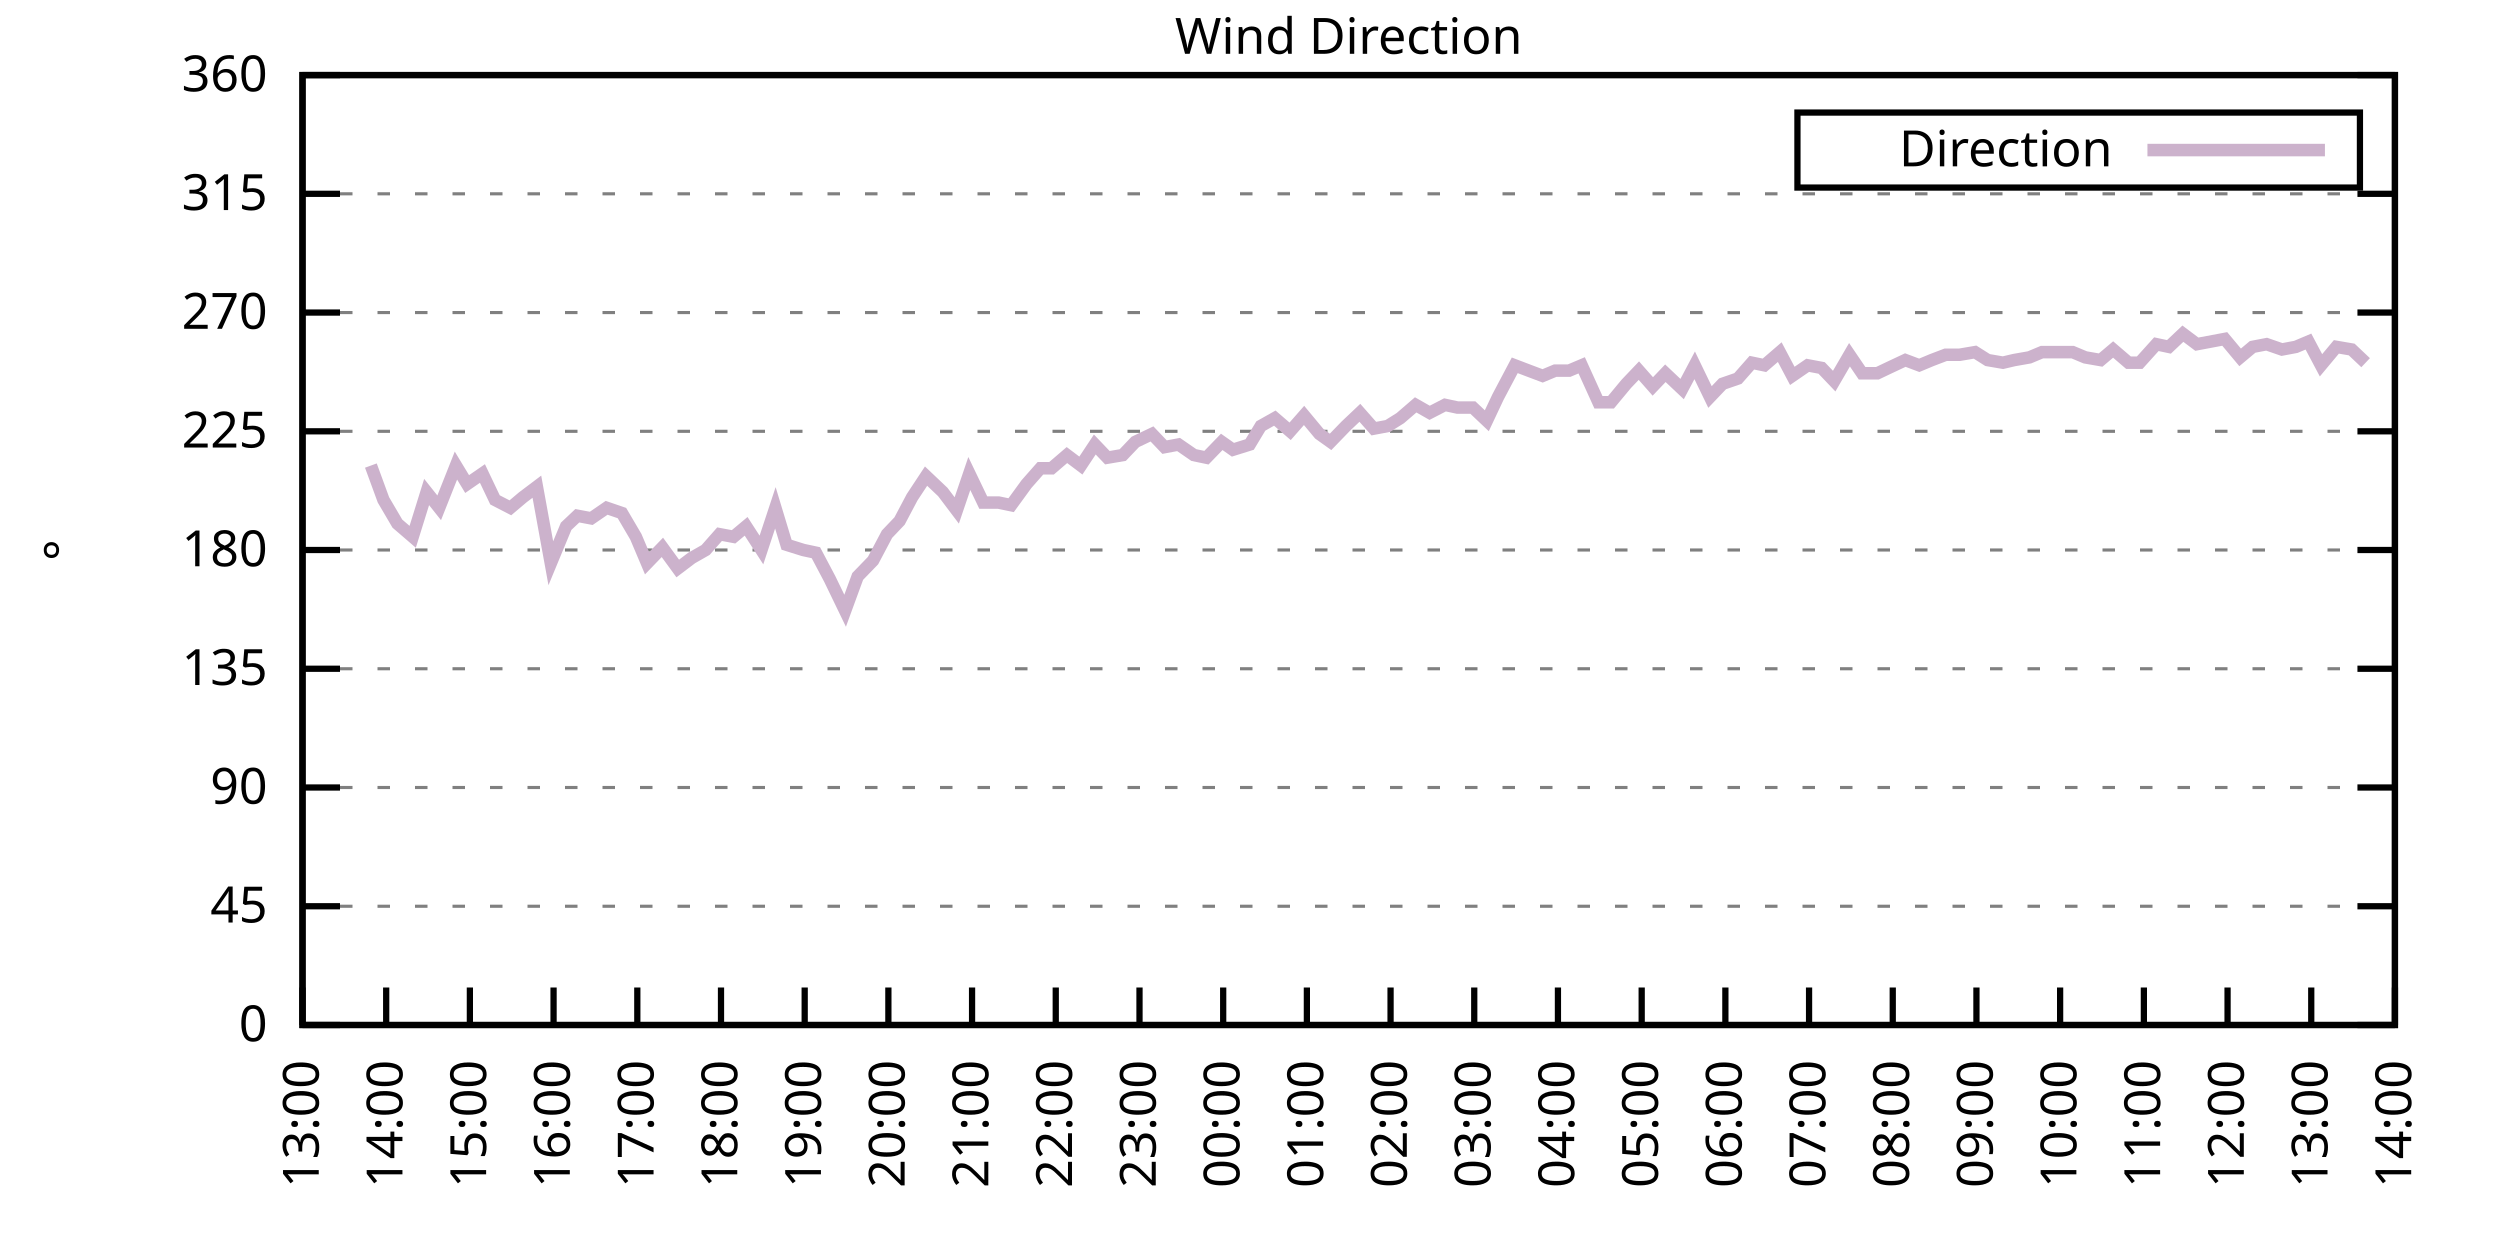
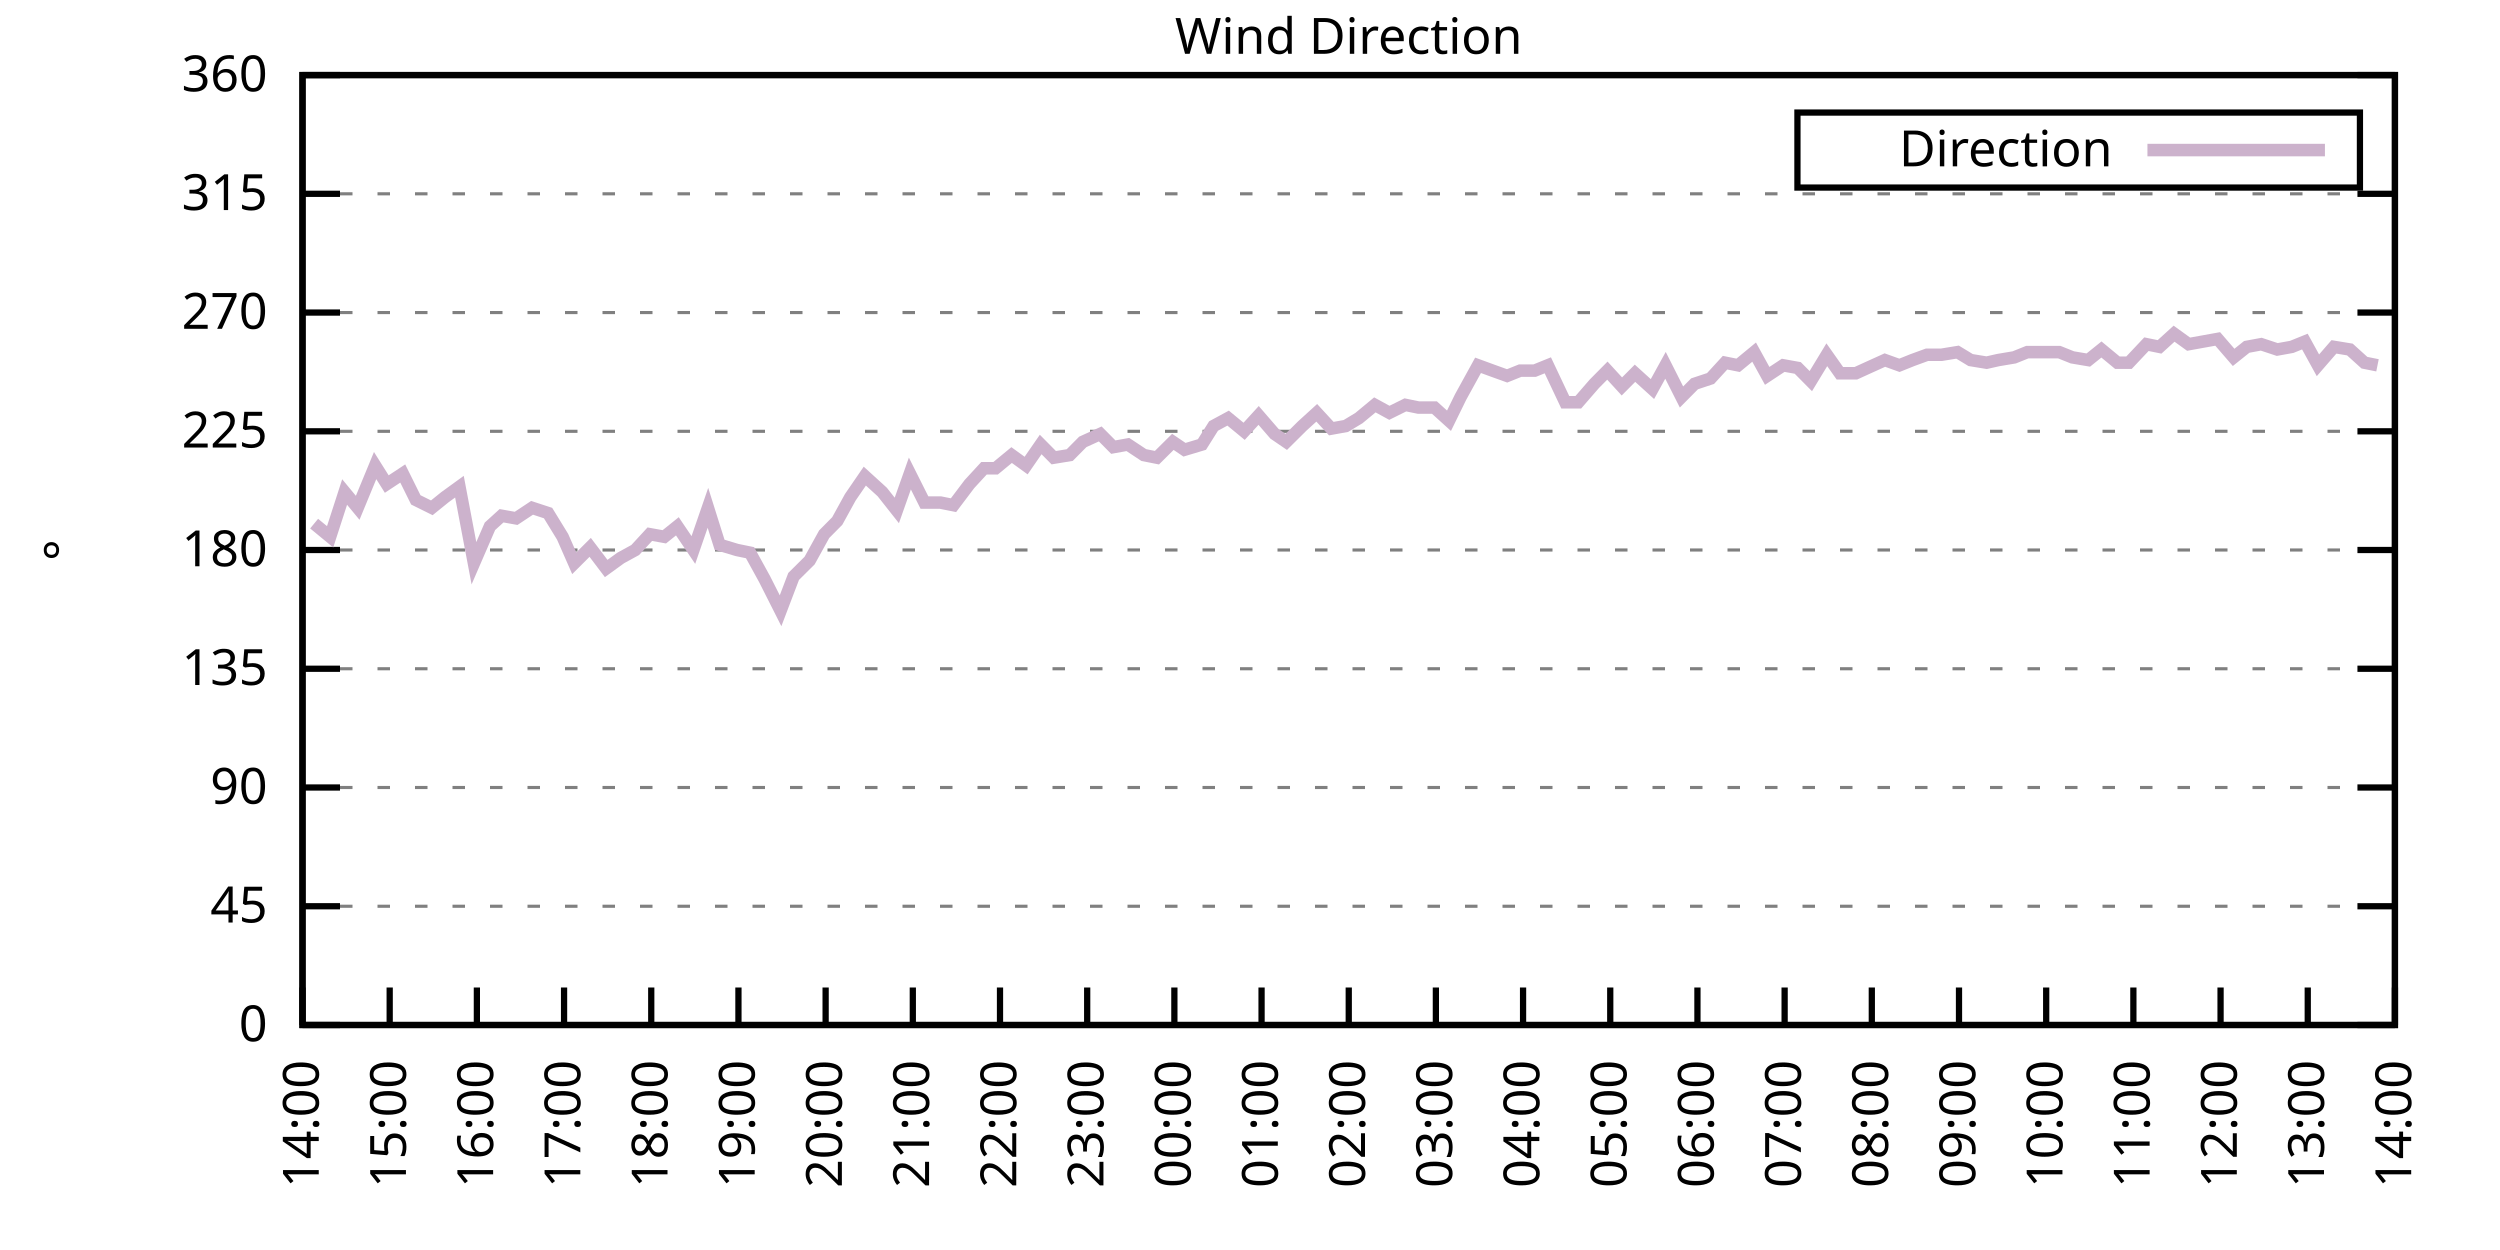
<svg xmlns="http://www.w3.org/2000/svg" xmlns:xlink="http://www.w3.org/1999/xlink" width="400" height="200" viewBox="0 0 400 200">
  <g id="gnuplot_canvas">
    <rect x="0" y="0" width="400" height="200" fill="none" />
    <defs>
      <circle id="gpDot" r="0.5" stroke-width="0.5" stroke="currentColor" />
      <path id="gpPt0" stroke-width="0.333" stroke="currentColor" d="M-1,0 h2 M0,-1 v2" />
      <path id="gpPt1" stroke-width="0.333" stroke="currentColor" d="M-1,-1 L1,1 M1,-1 L-1,1" />
      <path id="gpPt2" stroke-width="0.333" stroke="currentColor" d="M-1,0 L1,0 M0,-1 L0,1 M-1,-1 L1,1 M-1,1 L1,-1" />
      <rect id="gpPt3" stroke-width="0.333" stroke="currentColor" x="-1" y="-1" width="2" height="2" />
      <rect id="gpPt4" stroke-width="0.333" stroke="currentColor" fill="currentColor" x="-1" y="-1" width="2" height="2" />
      <circle id="gpPt5" stroke-width="0.333" stroke="currentColor" cx="0" cy="0" r="1" />
      <use xlink:href="#gpPt5" id="gpPt6" fill="currentColor" stroke="none" />
      <path id="gpPt7" stroke-width="0.333" stroke="currentColor" d="M0,-1.33 L-1.33,0.67 L1.33,0.67 z" />
      <use xlink:href="#gpPt7" id="gpPt8" fill="currentColor" stroke="none" />
      <use xlink:href="#gpPt7" id="gpPt9" stroke="currentColor" transform="rotate(180)" />
      <use xlink:href="#gpPt9" id="gpPt10" fill="currentColor" stroke="none" />
      <use xlink:href="#gpPt3" id="gpPt11" stroke="currentColor" transform="rotate(45)" />
      <use xlink:href="#gpPt11" id="gpPt12" fill="currentColor" stroke="none" />
      <path id="gpPt13" stroke-width="0.333" stroke="currentColor" d="M0,1.330 L1.265,0.411 L0.782,-1.067 L-0.782,-1.076 L-1.265,0.411 z" />
      <use xlink:href="#gpPt13" id="gpPt14" fill="currentColor" stroke="none" />
      <filter id="textbox" filterUnits="objectBoundingBox" x="0" y="0" height="1" width="1">
        <feFlood flood-color="white" flood-opacity="1" result="bgnd" />
        <feComposite in="SourceGraphic" in2="bgnd" operator="atop" />
      </filter>
      <filter id="greybox" filterUnits="objectBoundingBox" x="0" y="0" height="1" width="1">
        <feFlood flood-color="lightgrey" flood-opacity="1" result="grey" />
        <feComposite in="SourceGraphic" in2="grey" operator="atop" />
      </filter>
    </defs>
    <g fill="none" color="white" stroke="currentColor" stroke-width="1.00" stroke-linecap="butt" stroke-linejoin="miter">
</g>
    <g fill="none" color="black" stroke="currentColor" stroke-width="1.00" stroke-linecap="butt" stroke-linejoin="miter">
      <g stroke="none" shape-rendering="crispEdges">
        <polygon fill="rgb(255, 255, 255)" points="48.40,164.00 383.18,164.00 383.18,12.02 48.40,12.02 " />
      </g>
    </g>
    <g fill="none" color="black" stroke="currentColor" stroke-width="1.00" stroke-linecap="butt" stroke-linejoin="miter">
</g>
    <g fill="none" color="black" stroke="black" stroke-width="0.50" stroke-linecap="butt" stroke-linejoin="miter">
</g>
    <g fill="none" color="gray" stroke="currentColor" stroke-width="0.50" stroke-linecap="butt" stroke-linejoin="miter">
      <path stroke="gray" stroke-dasharray="2,4" class="gridline" d="M48.40,164.00 L383.19,164.00  " />
    </g>
    <g fill="none" color="gray" stroke="gray" stroke-width="1.00" stroke-linecap="butt" stroke-linejoin="miter">
</g>
    <g fill="none" color="black" stroke="currentColor" stroke-width="1.00" stroke-linecap="butt" stroke-linejoin="miter">
      <path stroke="black" d="M48.40,164.00 L54.40,164.00 M383.19,164.00 L377.19,164.00  " />
      <g transform="translate(42.80,166.60)" stroke="none" fill="black" font-family="Sans" font-size="8.00" text-anchor="end">
        <text>
          <tspan font-family="Sans"> 0</tspan>
        </text>
      </g>
    </g>
    <g fill="none" color="black" stroke="currentColor" stroke-width="1.00" stroke-linecap="butt" stroke-linejoin="miter">
</g>
    <g fill="none" color="black" stroke="black" stroke-width="0.50" stroke-linecap="butt" stroke-linejoin="miter">
</g>
    <g fill="none" color="gray" stroke="currentColor" stroke-width="0.50" stroke-linecap="butt" stroke-linejoin="miter">
      <path stroke="gray" stroke-dasharray="2,4" class="gridline" d="M48.40,145.00 L383.19,145.00  " />
    </g>
    <g fill="none" color="gray" stroke="gray" stroke-width="1.00" stroke-linecap="butt" stroke-linejoin="miter">
</g>
    <g fill="none" color="black" stroke="currentColor" stroke-width="1.00" stroke-linecap="butt" stroke-linejoin="miter">
      <path stroke="black" d="M48.40,145.00 L54.40,145.00 M383.19,145.00 L377.19,145.00  " />
      <g transform="translate(42.80,147.60)" stroke="none" fill="black" font-family="Sans" font-size="8.00" text-anchor="end">
        <text>
          <tspan font-family="Sans"> 45</tspan>
        </text>
      </g>
    </g>
    <g fill="none" color="black" stroke="currentColor" stroke-width="1.00" stroke-linecap="butt" stroke-linejoin="miter">
</g>
    <g fill="none" color="black" stroke="black" stroke-width="0.50" stroke-linecap="butt" stroke-linejoin="miter">
</g>
    <g fill="none" color="gray" stroke="currentColor" stroke-width="0.50" stroke-linecap="butt" stroke-linejoin="miter">
      <path stroke="gray" stroke-dasharray="2,4" class="gridline" d="M48.40,126.00 L383.19,126.00  " />
    </g>
    <g fill="none" color="gray" stroke="gray" stroke-width="1.00" stroke-linecap="butt" stroke-linejoin="miter">
</g>
    <g fill="none" color="black" stroke="currentColor" stroke-width="1.00" stroke-linecap="butt" stroke-linejoin="miter">
      <path stroke="black" d="M48.40,126.00 L54.40,126.00 M383.19,126.00 L377.19,126.00  " />
      <g transform="translate(42.80,128.60)" stroke="none" fill="black" font-family="Sans" font-size="8.00" text-anchor="end">
        <text>
          <tspan font-family="Sans"> 90</tspan>
        </text>
      </g>
    </g>
    <g fill="none" color="black" stroke="currentColor" stroke-width="1.00" stroke-linecap="butt" stroke-linejoin="miter">
</g>
    <g fill="none" color="black" stroke="black" stroke-width="0.50" stroke-linecap="butt" stroke-linejoin="miter">
</g>
    <g fill="none" color="gray" stroke="currentColor" stroke-width="0.50" stroke-linecap="butt" stroke-linejoin="miter">
      <path stroke="gray" stroke-dasharray="2,4" class="gridline" d="M48.40,107.00 L383.19,107.00  " />
    </g>
    <g fill="none" color="gray" stroke="gray" stroke-width="1.00" stroke-linecap="butt" stroke-linejoin="miter">
</g>
    <g fill="none" color="black" stroke="currentColor" stroke-width="1.00" stroke-linecap="butt" stroke-linejoin="miter">
      <path stroke="black" d="M48.40,107.00 L54.40,107.00 M383.19,107.00 L377.19,107.00  " />
      <g transform="translate(42.80,109.60)" stroke="none" fill="black" font-family="Sans" font-size="8.00" text-anchor="end">
        <text>
          <tspan font-family="Sans"> 135</tspan>
        </text>
      </g>
    </g>
    <g fill="none" color="black" stroke="currentColor" stroke-width="1.00" stroke-linecap="butt" stroke-linejoin="miter">
</g>
    <g fill="none" color="black" stroke="black" stroke-width="0.50" stroke-linecap="butt" stroke-linejoin="miter">
</g>
    <g fill="none" color="gray" stroke="currentColor" stroke-width="0.50" stroke-linecap="butt" stroke-linejoin="miter">
      <path stroke="gray" stroke-dasharray="2,4" class="gridline" d="M48.40,88.00 L383.19,88.00  " />
    </g>
    <g fill="none" color="gray" stroke="gray" stroke-width="1.00" stroke-linecap="butt" stroke-linejoin="miter">
</g>
    <g fill="none" color="black" stroke="currentColor" stroke-width="1.00" stroke-linecap="butt" stroke-linejoin="miter">
      <path stroke="black" d="M48.40,88.00 L54.40,88.00 M383.19,88.00 L377.19,88.00  " />
      <g transform="translate(42.80,90.60)" stroke="none" fill="black" font-family="Sans" font-size="8.00" text-anchor="end">
        <text>
          <tspan font-family="Sans"> 180</tspan>
        </text>
      </g>
    </g>
    <g fill="none" color="black" stroke="currentColor" stroke-width="1.00" stroke-linecap="butt" stroke-linejoin="miter">
</g>
    <g fill="none" color="black" stroke="black" stroke-width="0.50" stroke-linecap="butt" stroke-linejoin="miter">
</g>
    <g fill="none" color="gray" stroke="currentColor" stroke-width="0.50" stroke-linecap="butt" stroke-linejoin="miter">
      <path stroke="gray" stroke-dasharray="2,4" class="gridline" d="M48.40,69.01 L383.19,69.01  " />
    </g>
    <g fill="none" color="gray" stroke="gray" stroke-width="1.00" stroke-linecap="butt" stroke-linejoin="miter">
</g>
    <g fill="none" color="black" stroke="currentColor" stroke-width="1.00" stroke-linecap="butt" stroke-linejoin="miter">
      <path stroke="black" d="M48.40,69.01 L54.40,69.01 M383.19,69.01 L377.19,69.01  " />
      <g transform="translate(42.80,71.61)" stroke="none" fill="black" font-family="Sans" font-size="8.00" text-anchor="end">
        <text>
          <tspan font-family="Sans"> 225</tspan>
        </text>
      </g>
    </g>
    <g fill="none" color="black" stroke="currentColor" stroke-width="1.00" stroke-linecap="butt" stroke-linejoin="miter">
</g>
    <g fill="none" color="black" stroke="black" stroke-width="0.50" stroke-linecap="butt" stroke-linejoin="miter">
</g>
    <g fill="none" color="gray" stroke="currentColor" stroke-width="0.50" stroke-linecap="butt" stroke-linejoin="miter">
      <path stroke="gray" stroke-dasharray="2,4" class="gridline" d="M48.40,50.01 L383.19,50.01  " />
    </g>
    <g fill="none" color="gray" stroke="gray" stroke-width="1.00" stroke-linecap="butt" stroke-linejoin="miter">
</g>
    <g fill="none" color="black" stroke="currentColor" stroke-width="1.00" stroke-linecap="butt" stroke-linejoin="miter">
      <path stroke="black" d="M48.40,50.01 L54.40,50.01 M383.19,50.01 L377.19,50.01  " />
      <g transform="translate(42.80,52.61)" stroke="none" fill="black" font-family="Sans" font-size="8.00" text-anchor="end">
        <text>
          <tspan font-family="Sans"> 270</tspan>
        </text>
      </g>
    </g>
    <g fill="none" color="black" stroke="currentColor" stroke-width="1.00" stroke-linecap="butt" stroke-linejoin="miter">
</g>
    <g fill="none" color="black" stroke="black" stroke-width="0.50" stroke-linecap="butt" stroke-linejoin="miter">
</g>
    <g fill="none" color="gray" stroke="currentColor" stroke-width="0.50" stroke-linecap="butt" stroke-linejoin="miter">
      <path stroke="gray" stroke-dasharray="2,4" class="gridline" d="M48.40,31.01 L383.19,31.01  " />
    </g>
    <g fill="none" color="gray" stroke="gray" stroke-width="1.00" stroke-linecap="butt" stroke-linejoin="miter">
</g>
    <g fill="none" color="black" stroke="currentColor" stroke-width="1.00" stroke-linecap="butt" stroke-linejoin="miter">
      <path stroke="black" d="M48.40,31.01 L54.40,31.01 M383.19,31.01 L377.19,31.01  " />
      <g transform="translate(42.80,33.61)" stroke="none" fill="black" font-family="Sans" font-size="8.00" text-anchor="end">
        <text>
          <tspan font-family="Sans"> 315</tspan>
        </text>
      </g>
    </g>
    <g fill="none" color="black" stroke="currentColor" stroke-width="1.00" stroke-linecap="butt" stroke-linejoin="miter">
</g>
    <g fill="none" color="black" stroke="black" stroke-width="0.50" stroke-linecap="butt" stroke-linejoin="miter">
</g>
    <g fill="none" color="gray" stroke="currentColor" stroke-width="0.50" stroke-linecap="butt" stroke-linejoin="miter">
      <path stroke="gray" stroke-dasharray="2,4" class="gridline" d="M48.40,12.01 L383.19,12.01  " />
    </g>
    <g fill="none" color="gray" stroke="gray" stroke-width="1.00" stroke-linecap="butt" stroke-linejoin="miter">
</g>
    <g fill="none" color="black" stroke="currentColor" stroke-width="1.00" stroke-linecap="butt" stroke-linejoin="miter">
      <path stroke="black" d="M48.40,12.01 L54.40,12.01 M383.19,12.01 L377.19,12.01  " />
      <g transform="translate(42.80,14.61)" stroke="none" fill="black" font-family="Sans" font-size="8.00" text-anchor="end">
        <text>
          <tspan font-family="Sans"> 360</tspan>
        </text>
      </g>
    </g>
    <g fill="none" color="black" stroke="currentColor" stroke-width="1.00" stroke-linecap="butt" stroke-linejoin="miter">
      <path stroke="black" d="M48.40,164.00 L48.40,158.00  " />
      <g transform="translate(51.00,169.60) rotate(270.00)" stroke="none" fill="black" font-family="Sans" font-size="8.00" text-anchor="end">
        <text>
-           <tspan font-family="Sans">13:00</tspan>
-         </text>
-       </g>
-     </g>
-     <g fill="none" color="black" stroke="currentColor" stroke-width="1.00" stroke-linecap="butt" stroke-linejoin="miter">
-       <path stroke="black" d="M61.79,164.00 L61.79,158.00  " />
-       <g transform="translate(64.39,169.60) rotate(270.00)" stroke="none" fill="black" font-family="Sans" font-size="8.00" text-anchor="end">
-         <text>
          <tspan font-family="Sans">14:00</tspan>
        </text>
      </g>
    </g>
    <g fill="none" color="black" stroke="currentColor" stroke-width="1.00" stroke-linecap="butt" stroke-linejoin="miter">
-       <path stroke="black" d="M75.18,164.00 L75.18,158.00  " />
-       <g transform="translate(77.78,169.60) rotate(270.00)" stroke="none" fill="black" font-family="Sans" font-size="8.00" text-anchor="end">
+       <path stroke="black" d="M62.35,164.00 L62.35,158.00  " />
+       <g transform="translate(64.95,169.60) rotate(270.00)" stroke="none" fill="black" font-family="Sans" font-size="8.00" text-anchor="end">
        <text>
          <tspan font-family="Sans">15:00</tspan>
        </text>
      </g>
    </g>
    <g fill="none" color="black" stroke="currentColor" stroke-width="1.00" stroke-linecap="butt" stroke-linejoin="miter">
-       <path stroke="black" d="M88.57,164.00 L88.57,158.00  " />
-       <g transform="translate(91.17,169.60) rotate(270.00)" stroke="none" fill="black" font-family="Sans" font-size="8.00" text-anchor="end">
+       <path stroke="black" d="M76.30,164.00 L76.30,158.00  " />
+       <g transform="translate(78.90,169.60) rotate(270.00)" stroke="none" fill="black" font-family="Sans" font-size="8.00" text-anchor="end">
        <text>
          <tspan font-family="Sans">16:00</tspan>
        </text>
      </g>
    </g>
    <g fill="none" color="black" stroke="currentColor" stroke-width="1.00" stroke-linecap="butt" stroke-linejoin="miter">
-       <path stroke="black" d="M101.97,164.00 L101.97,158.00  " />
-       <g transform="translate(104.57,169.60) rotate(270.00)" stroke="none" fill="black" font-family="Sans" font-size="8.00" text-anchor="end">
+       <path stroke="black" d="M90.25,164.00 L90.25,158.00  " />
+       <g transform="translate(92.85,169.60) rotate(270.00)" stroke="none" fill="black" font-family="Sans" font-size="8.00" text-anchor="end">
        <text>
          <tspan font-family="Sans">17:00</tspan>
        </text>
      </g>
    </g>
    <g fill="none" color="black" stroke="currentColor" stroke-width="1.00" stroke-linecap="butt" stroke-linejoin="miter">
-       <path stroke="black" d="M115.36,164.00 L115.36,158.00  " />
-       <g transform="translate(117.96,169.60) rotate(270.00)" stroke="none" fill="black" font-family="Sans" font-size="8.00" text-anchor="end">
+       <path stroke="black" d="M104.20,164.00 L104.20,158.00  " />
+       <g transform="translate(106.80,169.60) rotate(270.00)" stroke="none" fill="black" font-family="Sans" font-size="8.00" text-anchor="end">
        <text>
          <tspan font-family="Sans">18:00</tspan>
        </text>
      </g>
    </g>
    <g fill="none" color="black" stroke="currentColor" stroke-width="1.00" stroke-linecap="butt" stroke-linejoin="miter">
-       <path stroke="black" d="M128.75,164.00 L128.75,158.00  " />
-       <g transform="translate(131.35,169.60) rotate(270.00)" stroke="none" fill="black" font-family="Sans" font-size="8.00" text-anchor="end">
+       <path stroke="black" d="M118.15,164.00 L118.15,158.00  " />
+       <g transform="translate(120.75,169.60) rotate(270.00)" stroke="none" fill="black" font-family="Sans" font-size="8.00" text-anchor="end">
        <text>
          <tspan font-family="Sans">19:00</tspan>
        </text>
      </g>
    </g>
    <g fill="none" color="black" stroke="currentColor" stroke-width="1.00" stroke-linecap="butt" stroke-linejoin="miter">
-       <path stroke="black" d="M142.14,164.00 L142.14,158.00  " />
-       <g transform="translate(144.74,169.60) rotate(270.00)" stroke="none" fill="black" font-family="Sans" font-size="8.00" text-anchor="end">
+       <path stroke="black" d="M132.10,164.00 L132.10,158.00  " />
+       <g transform="translate(134.70,169.60) rotate(270.00)" stroke="none" fill="black" font-family="Sans" font-size="8.00" text-anchor="end">
        <text>
          <tspan font-family="Sans">20:00</tspan>
        </text>
      </g>
    </g>
    <g fill="none" color="black" stroke="currentColor" stroke-width="1.00" stroke-linecap="butt" stroke-linejoin="miter">
-       <path stroke="black" d="M155.53,164.00 L155.53,158.00  " />
-       <g transform="translate(158.13,169.60) rotate(270.00)" stroke="none" fill="black" font-family="Sans" font-size="8.00" text-anchor="end">
+       <path stroke="black" d="M146.05,164.00 L146.05,158.00  " />
+       <g transform="translate(148.65,169.60) rotate(270.00)" stroke="none" fill="black" font-family="Sans" font-size="8.00" text-anchor="end">
        <text>
          <tspan font-family="Sans">21:00</tspan>
        </text>
      </g>
    </g>
    <g fill="none" color="black" stroke="currentColor" stroke-width="1.00" stroke-linecap="butt" stroke-linejoin="miter">
-       <path stroke="black" d="M168.92,164.00 L168.92,158.00  " />
-       <g transform="translate(171.52,169.60) rotate(270.00)" stroke="none" fill="black" font-family="Sans" font-size="8.00" text-anchor="end">
+       <path stroke="black" d="M160.00,164.00 L160.00,158.00  " />
+       <g transform="translate(162.60,169.60) rotate(270.00)" stroke="none" fill="black" font-family="Sans" font-size="8.00" text-anchor="end">
        <text>
          <tspan font-family="Sans">22:00</tspan>
        </text>
      </g>
    </g>
    <g fill="none" color="black" stroke="currentColor" stroke-width="1.00" stroke-linecap="butt" stroke-linejoin="miter">
-       <path stroke="black" d="M182.32,164.00 L182.32,158.00  " />
-       <g transform="translate(184.92,169.60) rotate(270.00)" stroke="none" fill="black" font-family="Sans" font-size="8.00" text-anchor="end">
+       <path stroke="black" d="M173.95,164.00 L173.95,158.00  " />
+       <g transform="translate(176.55,169.60) rotate(270.00)" stroke="none" fill="black" font-family="Sans" font-size="8.00" text-anchor="end">
        <text>
          <tspan font-family="Sans">23:00</tspan>
        </text>
      </g>
    </g>
    <g fill="none" color="black" stroke="currentColor" stroke-width="1.00" stroke-linecap="butt" stroke-linejoin="miter">
-       <path stroke="black" d="M195.71,164.00 L195.71,158.00  " />
-       <g transform="translate(198.31,169.60) rotate(270.00)" stroke="none" fill="black" font-family="Sans" font-size="8.00" text-anchor="end">
+       <path stroke="black" d="M187.90,164.00 L187.90,158.00  " />
+       <g transform="translate(190.50,169.60) rotate(270.00)" stroke="none" fill="black" font-family="Sans" font-size="8.00" text-anchor="end">
        <text>
          <tspan font-family="Sans">00:00</tspan>
        </text>
      </g>
    </g>
    <g fill="none" color="black" stroke="currentColor" stroke-width="1.00" stroke-linecap="butt" stroke-linejoin="miter">
-       <path stroke="black" d="M209.10,164.00 L209.10,158.00  " />
-       <g transform="translate(211.70,169.60) rotate(270.00)" stroke="none" fill="black" font-family="Sans" font-size="8.00" text-anchor="end">
+       <path stroke="black" d="M201.85,164.00 L201.85,158.00  " />
+       <g transform="translate(204.45,169.60) rotate(270.00)" stroke="none" fill="black" font-family="Sans" font-size="8.00" text-anchor="end">
        <text>
          <tspan font-family="Sans">01:00</tspan>
        </text>
      </g>
    </g>
    <g fill="none" color="black" stroke="currentColor" stroke-width="1.00" stroke-linecap="butt" stroke-linejoin="miter">
-       <path stroke="black" d="M222.49,164.00 L222.49,158.00  " />
-       <g transform="translate(225.09,169.60) rotate(270.00)" stroke="none" fill="black" font-family="Sans" font-size="8.00" text-anchor="end">
+       <path stroke="black" d="M215.80,164.00 L215.80,158.00  " />
+       <g transform="translate(218.40,169.60) rotate(270.00)" stroke="none" fill="black" font-family="Sans" font-size="8.00" text-anchor="end">
        <text>
          <tspan font-family="Sans">02:00</tspan>
        </text>
      </g>
    </g>
    <g fill="none" color="black" stroke="currentColor" stroke-width="1.00" stroke-linecap="butt" stroke-linejoin="miter">
-       <path stroke="black" d="M235.88,164.00 L235.88,158.00  " />
-       <g transform="translate(238.48,169.60) rotate(270.00)" stroke="none" fill="black" font-family="Sans" font-size="8.00" text-anchor="end">
+       <path stroke="black" d="M229.74,164.00 L229.74,158.00  " />
+       <g transform="translate(232.34,169.60) rotate(270.00)" stroke="none" fill="black" font-family="Sans" font-size="8.00" text-anchor="end">
        <text>
          <tspan font-family="Sans">03:00</tspan>
        </text>
      </g>
    </g>
    <g fill="none" color="black" stroke="currentColor" stroke-width="1.00" stroke-linecap="butt" stroke-linejoin="miter">
-       <path stroke="black" d="M249.27,164.00 L249.27,158.00  " />
-       <g transform="translate(251.87,169.60) rotate(270.00)" stroke="none" fill="black" font-family="Sans" font-size="8.00" text-anchor="end">
+       <path stroke="black" d="M243.69,164.00 L243.69,158.00  " />
+       <g transform="translate(246.29,169.60) rotate(270.00)" stroke="none" fill="black" font-family="Sans" font-size="8.00" text-anchor="end">
        <text>
          <tspan font-family="Sans">04:00</tspan>
        </text>
      </g>
    </g>
    <g fill="none" color="black" stroke="currentColor" stroke-width="1.00" stroke-linecap="butt" stroke-linejoin="miter">
-       <path stroke="black" d="M262.67,164.00 L262.67,158.00  " />
-       <g transform="translate(265.27,169.60) rotate(270.00)" stroke="none" fill="black" font-family="Sans" font-size="8.00" text-anchor="end">
+       <path stroke="black" d="M257.64,164.00 L257.64,158.00  " />
+       <g transform="translate(260.24,169.60) rotate(270.00)" stroke="none" fill="black" font-family="Sans" font-size="8.00" text-anchor="end">
        <text>
          <tspan font-family="Sans">05:00</tspan>
        </text>
      </g>
    </g>
    <g fill="none" color="black" stroke="currentColor" stroke-width="1.00" stroke-linecap="butt" stroke-linejoin="miter">
-       <path stroke="black" d="M276.06,164.00 L276.06,158.00  " />
-       <g transform="translate(278.66,169.60) rotate(270.00)" stroke="none" fill="black" font-family="Sans" font-size="8.00" text-anchor="end">
+       <path stroke="black" d="M271.59,164.00 L271.59,158.00  " />
+       <g transform="translate(274.19,169.60) rotate(270.00)" stroke="none" fill="black" font-family="Sans" font-size="8.00" text-anchor="end">
        <text>
          <tspan font-family="Sans">06:00</tspan>
        </text>
      </g>
    </g>
    <g fill="none" color="black" stroke="currentColor" stroke-width="1.00" stroke-linecap="butt" stroke-linejoin="miter">
-       <path stroke="black" d="M289.45,164.00 L289.45,158.00  " />
-       <g transform="translate(292.05,169.60) rotate(270.00)" stroke="none" fill="black" font-family="Sans" font-size="8.00" text-anchor="end">
+       <path stroke="black" d="M285.54,164.00 L285.54,158.00  " />
+       <g transform="translate(288.14,169.60) rotate(270.00)" stroke="none" fill="black" font-family="Sans" font-size="8.00" text-anchor="end">
        <text>
          <tspan font-family="Sans">07:00</tspan>
        </text>
      </g>
    </g>
    <g fill="none" color="black" stroke="currentColor" stroke-width="1.00" stroke-linecap="butt" stroke-linejoin="miter">
-       <path stroke="black" d="M302.84,164.00 L302.84,158.00  " />
-       <g transform="translate(305.44,169.60) rotate(270.00)" stroke="none" fill="black" font-family="Sans" font-size="8.00" text-anchor="end">
+       <path stroke="black" d="M299.49,164.00 L299.49,158.00  " />
+       <g transform="translate(302.09,169.60) rotate(270.00)" stroke="none" fill="black" font-family="Sans" font-size="8.00" text-anchor="end">
        <text>
          <tspan font-family="Sans">08:00</tspan>
        </text>
      </g>
    </g>
    <g fill="none" color="black" stroke="currentColor" stroke-width="1.00" stroke-linecap="butt" stroke-linejoin="miter">
-       <path stroke="black" d="M316.23,164.00 L316.23,158.00  " />
-       <g transform="translate(318.83,169.60) rotate(270.00)" stroke="none" fill="black" font-family="Sans" font-size="8.00" text-anchor="end">
+       <path stroke="black" d="M313.44,164.00 L313.44,158.00  " />
+       <g transform="translate(316.04,169.60) rotate(270.00)" stroke="none" fill="black" font-family="Sans" font-size="8.00" text-anchor="end">
        <text>
          <tspan font-family="Sans">09:00</tspan>
        </text>
      </g>
    </g>
    <g fill="none" color="black" stroke="currentColor" stroke-width="1.00" stroke-linecap="butt" stroke-linejoin="miter">
-       <path stroke="black" d="M329.62,164.00 L329.62,158.00  " />
-       <g transform="translate(332.22,169.60) rotate(270.00)" stroke="none" fill="black" font-family="Sans" font-size="8.00" text-anchor="end">
+       <path stroke="black" d="M327.39,164.00 L327.39,158.00  " />
+       <g transform="translate(329.99,169.60) rotate(270.00)" stroke="none" fill="black" font-family="Sans" font-size="8.00" text-anchor="end">
        <text>
          <tspan font-family="Sans">10:00</tspan>
        </text>
      </g>
    </g>
    <g fill="none" color="black" stroke="currentColor" stroke-width="1.00" stroke-linecap="butt" stroke-linejoin="miter">
-       <path stroke="black" d="M343.02,164.00 L343.02,158.00  " />
-       <g transform="translate(345.62,169.60) rotate(270.00)" stroke="none" fill="black" font-family="Sans" font-size="8.00" text-anchor="end">
+       <path stroke="black" d="M341.34,164.00 L341.34,158.00  " />
+       <g transform="translate(343.94,169.60) rotate(270.00)" stroke="none" fill="black" font-family="Sans" font-size="8.00" text-anchor="end">
        <text>
          <tspan font-family="Sans">11:00</tspan>
        </text>
      </g>
    </g>
    <g fill="none" color="black" stroke="currentColor" stroke-width="1.00" stroke-linecap="butt" stroke-linejoin="miter">
-       <path stroke="black" d="M356.41,164.00 L356.41,158.00  " />
-       <g transform="translate(359.01,169.60) rotate(270.00)" stroke="none" fill="black" font-family="Sans" font-size="8.00" text-anchor="end">
+       <path stroke="black" d="M355.29,164.00 L355.29,158.00  " />
+       <g transform="translate(357.89,169.60) rotate(270.00)" stroke="none" fill="black" font-family="Sans" font-size="8.00" text-anchor="end">
        <text>
          <tspan font-family="Sans">12:00</tspan>
        </text>
      </g>
    </g>
    <g fill="none" color="black" stroke="currentColor" stroke-width="1.00" stroke-linecap="butt" stroke-linejoin="miter">
-       <path stroke="black" d="M369.80,164.00 L369.80,158.00  " />
-       <g transform="translate(372.40,169.60) rotate(270.00)" stroke="none" fill="black" font-family="Sans" font-size="8.00" text-anchor="end">
+       <path stroke="black" d="M369.24,164.00 L369.24,158.00  " />
+       <g transform="translate(371.84,169.60) rotate(270.00)" stroke="none" fill="black" font-family="Sans" font-size="8.00" text-anchor="end">
        <text>
          <tspan font-family="Sans">13:00</tspan>
        </text>
      </g>
    </g>
    <g fill="none" color="black" stroke="currentColor" stroke-width="1.00" stroke-linecap="butt" stroke-linejoin="miter">
      <path stroke="black" d="M383.19,164.00 L383.19,158.00  " />
      <g transform="translate(385.79,169.60) rotate(270.00)" stroke="none" fill="black" font-family="Sans" font-size="8.00" text-anchor="end">
        <text>
          <tspan font-family="Sans">14:00</tspan>
        </text>
      </g>
    </g>
    <g fill="none" color="black" stroke="currentColor" stroke-width="1.00" stroke-linecap="butt" stroke-linejoin="miter">
</g>
    <g fill="none" color="black" stroke="currentColor" stroke-width="1.00" stroke-linecap="butt" stroke-linejoin="miter">
      <path stroke="black" d="M48.40,12.01 L48.40,164.00 L383.19,164.00 L383.19,12.01 L48.40,12.01 Z  " />
    </g>
    <g fill="none" color="black" stroke="currentColor" stroke-width="1.00" stroke-linecap="butt" stroke-linejoin="miter">
</g>
    <g fill="none" color="black" stroke="currentColor" stroke-width="1.00" stroke-linecap="butt" stroke-linejoin="miter">
      <path stroke="black" d="M287.59,30.01 L287.59,18.01 L377.59,18.01 L377.59,30.01 L287.59,30.01 Z  " />
    </g>
    <g id="Wind_direction_plot_1">
      <g fill="none" color="white" stroke="black" stroke-width="2.00" stroke-linecap="butt" stroke-linejoin="miter">
</g>
      <g fill="none" color="black" stroke="currentColor" stroke-width="2.00" stroke-linecap="butt" stroke-linejoin="miter">
        <g transform="translate(337.99,26.61)" stroke="none" fill="black" font-family="Sans" font-size="8.00" text-anchor="end">
          <text>
            <tspan font-family="Sans">Direction</tspan>
          </text>
        </g>
      </g>
      <g fill="none" color="black" stroke="currentColor" stroke-width="2.00" stroke-linecap="butt" stroke-linejoin="miter">
-         <path stroke="rgb(204, 178, 204)" d="M343.59,24.01 L371.99,24.01 M59.34,74.49 L61.35,79.98 L63.58,83.78 L66.03,85.89 L68.26,78.72 L70.27,81.25   L72.95,74.49 L74.74,77.45 L77.19,75.76 L79.20,79.98 L81.66,81.25 L83.66,79.56 L85.90,77.87 L88.13,90.12   L90.58,84.21 L92.37,82.52 L94.60,82.94 L97.06,81.25 L99.51,82.09 L101.74,85.89 L103.53,90.12 L105.98,87.58   L108.44,90.96 L110.67,89.27 L112.90,88.00 L115.13,85.47 L117.37,85.89 L119.38,84.21 L121.83,88.00 L124.06,81.25   L125.85,87.16 L128.53,88.00 L130.54,88.43 L132.77,92.65 L135.22,97.72 L137.23,92.23 L139.69,89.69 L141.92,85.47   L143.93,83.36 L145.94,79.56 L148.17,76.18 L150.85,78.72 L153.08,81.67 L155.09,75.76 L157.32,80.41 L159.77,80.41   L161.78,80.83 L164.24,77.45 L166.47,74.92 L168.25,74.92 L170.71,72.81 L172.94,74.49 L175.17,71.12 L177.18,73.23   L179.64,72.81 L181.65,70.70 L184.32,69.43 L186.33,71.54 L188.57,71.12 L191.02,72.81 L193.03,73.23 L195.48,70.70   L197.27,71.96 L199.95,71.12 L201.73,68.16 L203.97,66.90 L206.42,69.01 L208.65,66.47 L211.11,69.43 L212.89,70.70   L215.35,68.16 L217.58,66.05 L219.81,68.58 L222.04,68.16 L224.05,66.90 L226.51,64.78 L228.74,66.05 L231.20,64.78   L233.20,65.21 L235.66,65.21 L237.89,67.32 L239.68,63.52 L242.36,58.45 L244.59,59.30 L246.82,60.14 L248.83,59.30   L251.06,59.30 L253.07,58.45 L255.75,64.36 L257.76,64.36 L260.21,61.41 L262.22,59.30 L264.45,61.83 L266.46,59.72   L269.14,62.25 L271.15,58.45 L273.60,63.52 L275.61,61.41 L278.07,60.56 L280.30,58.03 L282.31,58.45 L284.76,56.34   L286.77,60.14 L289.23,58.45 L291.46,58.87 L293.47,60.98 L295.92,56.76 L297.93,59.72 L300.39,59.72 L302.17,58.87   L304.85,57.61 L307.08,58.45 L309.09,57.61 L311.32,56.76 L313.55,56.76 L316.01,56.34 L318.02,57.61 L320.47,58.03   L322.26,57.61 L324.71,57.18 L326.72,56.34 L329.18,56.34 L331.63,56.34 L333.64,57.18 L336.10,57.61 L338.10,55.92   L340.56,58.03 L342.35,58.03 L345.02,55.07 L347.03,55.50 L349.26,53.39 L351.50,55.07 L353.73,54.65 L355.96,54.23   L358.42,57.18 L360.42,55.50 L362.66,55.07 L365.11,55.92 L367.34,55.50 L369.35,54.65 L371.36,58.45 L373.82,55.50   L376.27,55.92 L378.50,58.03  " />
+         <path stroke="rgb(204, 178, 204)" d="M343.59,24.01 L371.99,24.01 M50.26,83.78 L52.82,85.89 L55.14,78.72 L57.23,81.25 L60.02,74.49 L61.88,77.45   L64.44,75.76 L66.53,79.98 L69.09,81.25 L71.18,79.56 L73.51,77.87 L75.83,90.12 L78.39,84.21 L80.25,82.52   L82.58,82.94 L85.13,81.25 L87.69,82.09 L90.02,85.89 L91.88,90.12 L94.43,87.58 L96.99,90.96 L99.32,89.27   L101.64,88.00 L103.97,85.47 L106.29,85.89 L108.38,84.21 L110.94,88.00 L113.27,81.25 L115.13,87.16 L117.92,88.00   L120.01,88.43 L122.33,92.65 L124.89,97.72 L126.98,92.23 L129.54,89.69 L131.87,85.47 L133.96,83.36 L136.05,79.56   L138.37,76.18 L141.16,78.72 L143.49,81.67 L145.58,75.76 L147.91,80.41 L150.46,80.41 L152.56,80.83 L155.11,77.45   L157.44,74.92 L159.30,74.92 L161.86,72.81 L164.18,74.49 L166.51,71.12 L168.60,73.23 L171.16,72.81 L173.25,70.70   L176.04,69.43 L178.13,71.54 L180.46,71.12 L183.01,72.81 L185.11,73.23 L187.66,70.70 L189.52,71.96 L192.31,71.12   L194.17,68.16 L196.50,66.90 L199.06,69.01 L201.38,66.47 L203.94,69.43 L205.80,70.70 L208.36,68.16 L210.68,66.05   L213.01,68.58 L215.33,68.16 L217.42,66.90 L219.98,64.78 L222.30,66.05 L224.86,64.78 L226.95,65.21 L229.51,65.21   L231.84,67.32 L233.70,63.52 L236.49,58.45 L238.81,59.30 L241.14,60.14 L243.23,59.30 L245.55,59.30 L247.65,58.45   L250.44,64.36 L252.53,64.36 L255.09,61.41 L257.18,59.30 L259.50,61.83 L261.60,59.72 L264.39,62.25 L266.48,58.45   L269.04,63.52 L271.13,61.41 L273.69,60.56 L276.01,58.03 L278.10,58.45 L280.66,56.34 L282.75,60.14 L285.31,58.45   L287.64,58.87 L289.73,60.98 L292.29,56.76 L294.38,59.72 L296.94,59.72 L298.80,58.87 L301.58,57.61 L303.91,58.45   L306.00,57.61 L308.33,56.76 L310.65,56.76 L313.21,56.34 L315.30,57.61 L317.86,58.03 L319.72,57.61 L322.28,57.18   L324.37,56.34 L326.93,56.34 L329.48,56.34 L331.58,57.18 L334.13,57.61 L336.23,55.92 L338.78,58.03 L340.64,58.03   L343.43,55.07 L345.53,55.50 L347.85,53.39 L350.18,55.07 L352.50,54.65 L354.83,54.23 L357.38,57.18 L359.48,55.50   L361.80,55.07 L364.36,55.92 L366.68,55.50 L368.78,54.65 L370.87,58.45 L373.43,55.50 L375.98,55.92 L378.31,58.03   L380.40,58.45  " />
      </g>
    </g>
    <g fill="none" color="black" stroke="currentColor" stroke-width="2.00" stroke-linecap="butt" stroke-linejoin="miter">
</g>
    <g fill="none" color="black" stroke="black" stroke-width="1.00" stroke-linecap="butt" stroke-linejoin="miter">
</g>
    <g fill="none" color="black" stroke="currentColor" stroke-width="1.00" stroke-linecap="butt" stroke-linejoin="miter">
      <path stroke="black" d="M48.40,12.01 L48.40,164.00 L383.19,164.00 L383.19,12.01 L48.40,12.01 Z  " />
      <g transform="translate(12.80,88.01) rotate(270.00)" stroke="none" fill="black" font-family="Sans" font-size="8.00" text-anchor="middle">
        <text>
          <tspan font-family="Sans">°</tspan>
        </text>
      </g>
    </g>
    <g fill="none" color="black" stroke="currentColor" stroke-width="1.00" stroke-linecap="butt" stroke-linejoin="miter">
</g>
    <g fill="none" color="black" stroke="currentColor" stroke-width="1.00" stroke-linecap="butt" stroke-linejoin="miter">
      <g transform="translate(215.79,8.61)" stroke="none" fill="black" font-family="Sans" font-size="8.00" text-anchor="middle">
        <text>
          <tspan font-family="Sans">Wind Direction</tspan>
        </text>
      </g>
    </g>
    <g fill="none" color="black" stroke="currentColor" stroke-width="1.00" stroke-linecap="butt" stroke-linejoin="miter">
</g>
  </g>
</svg>
